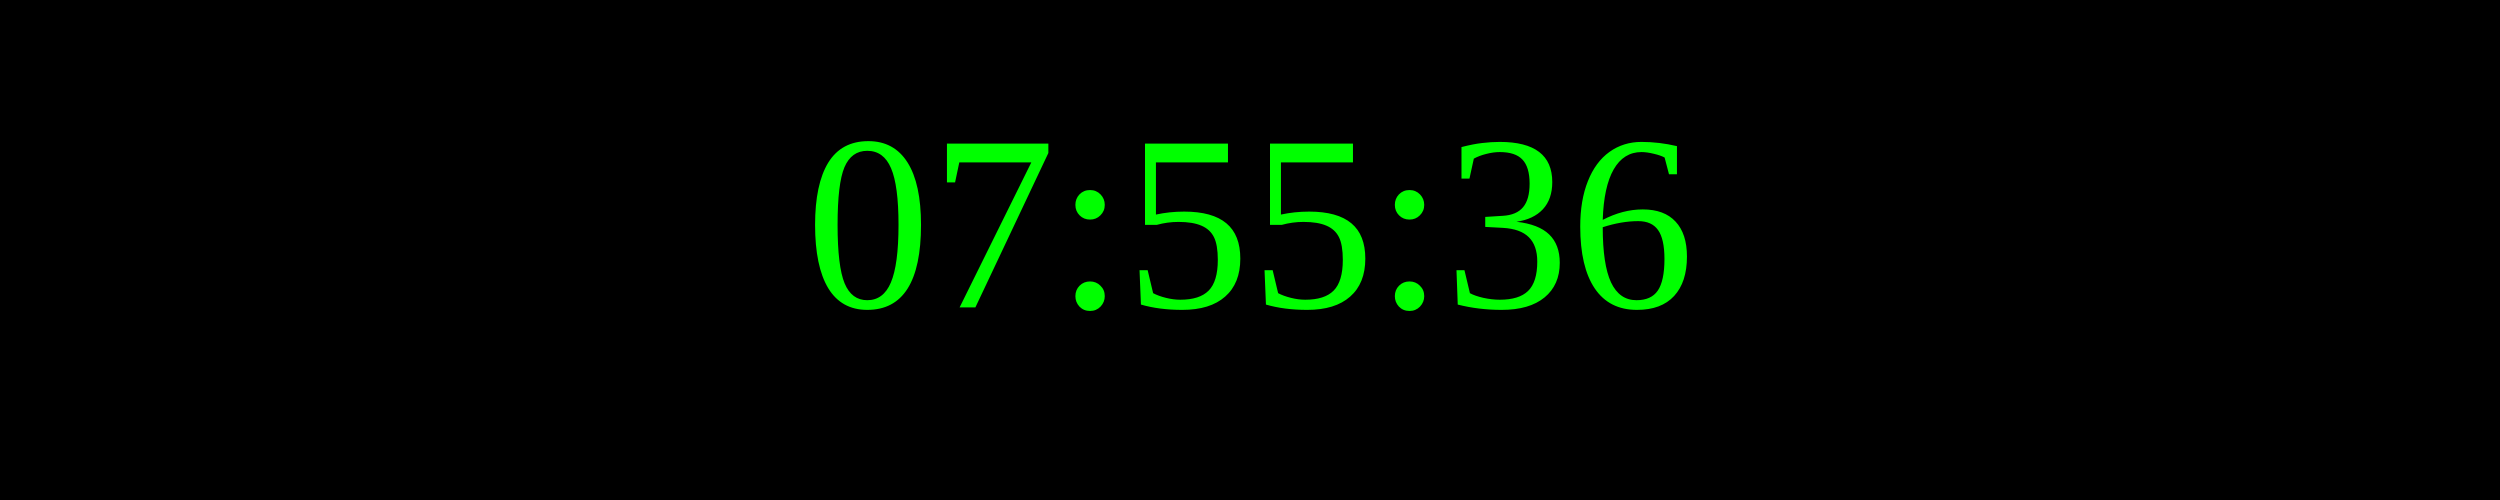
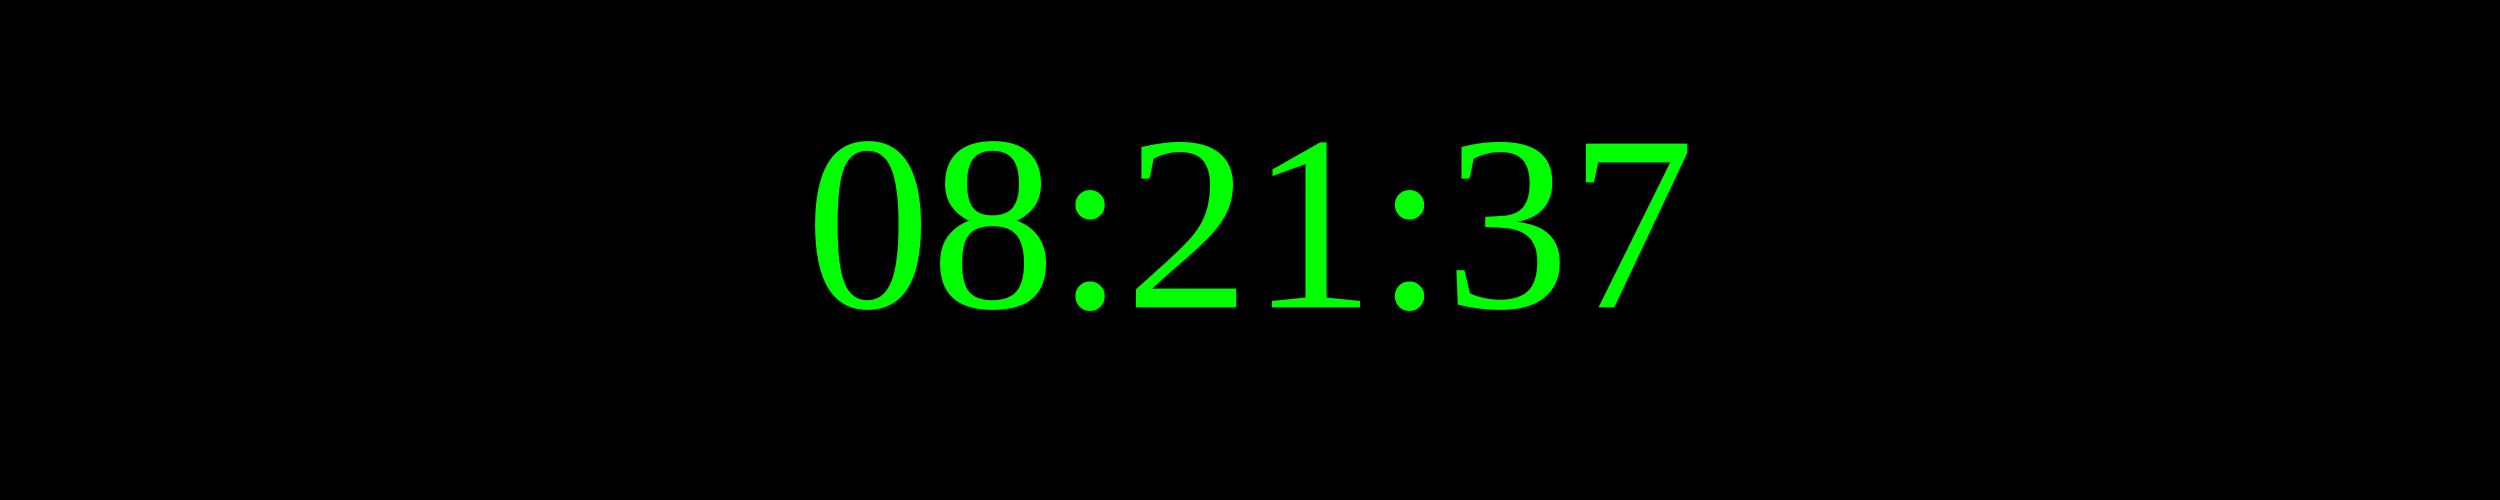
<svg xmlns="http://www.w3.org/2000/svg" width="250" height="50">
  <rect width="100%" height="100%" fill="black" />
  <text x="50%" y="50%" font-size="25" fill="lime" text-anchor="middle" dominant-baseline="middle">
- 07:55:36
+ 08:21:37
</text>
</svg>
